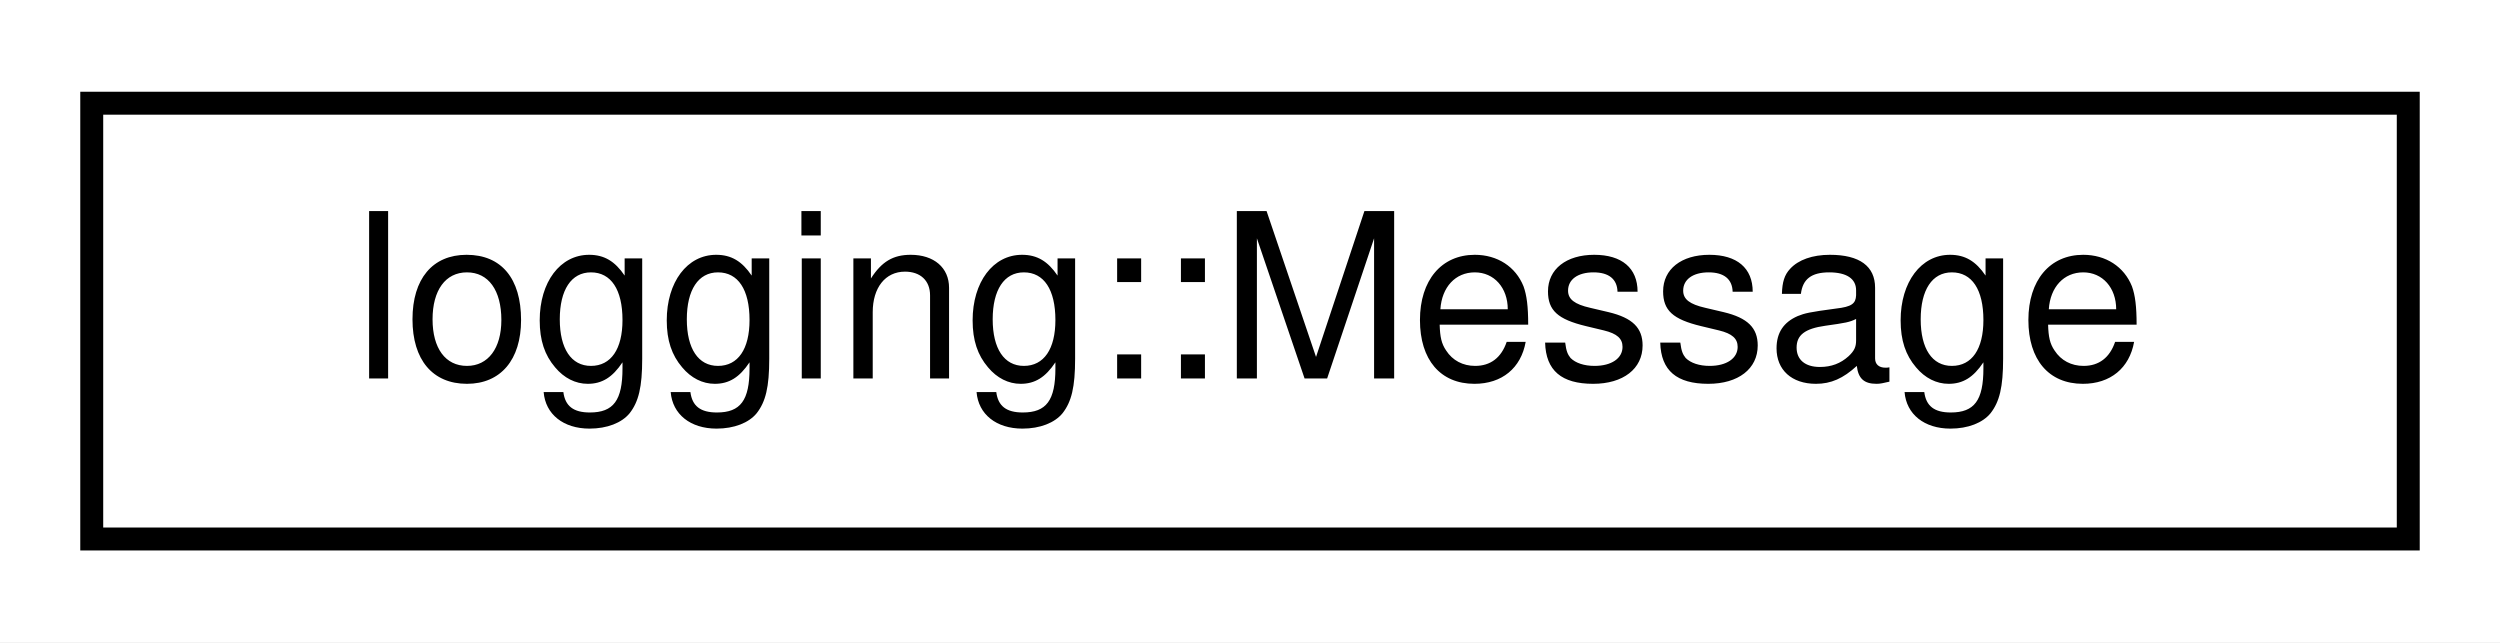
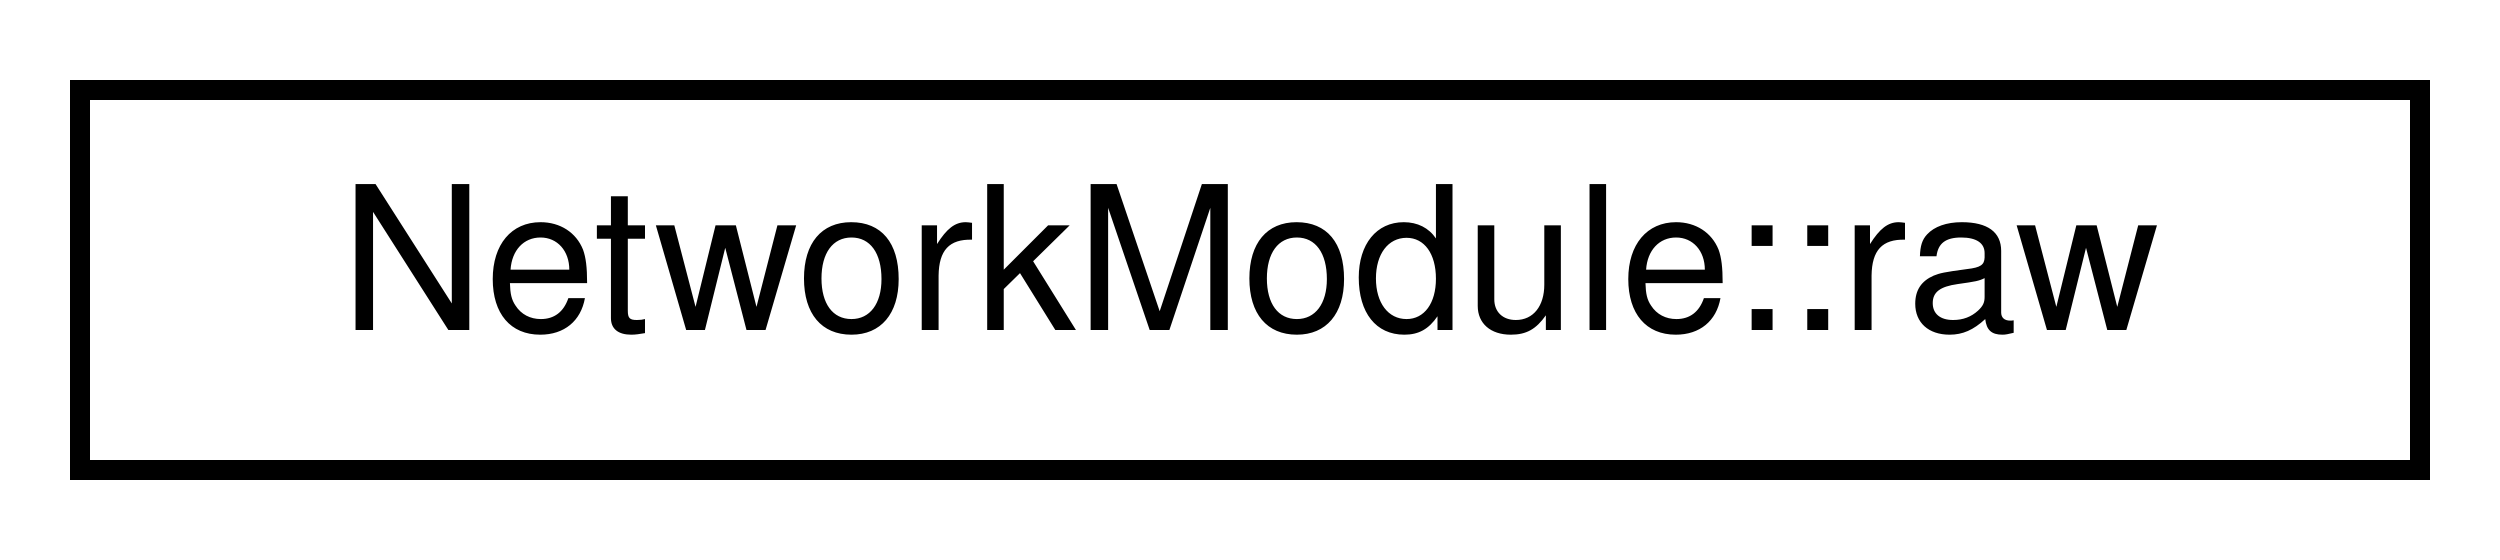
- <svg xmlns="http://www.w3.org/2000/svg" xmlns:xlink="http://www.w3.org/1999/xlink" width="109pt" height="28pt" viewBox="0.00 0.00 109.00 28.00">
+ <svg xmlns="http://www.w3.org/2000/svg" xmlns:xlink="http://www.w3.org/1999/xlink" width="125pt" height="28pt" viewBox="0.00 0.00 125.00 28.00">
  <g id="graph0" class="graph" transform="scale(1 1) rotate(0) translate(4 24)">
-     <polygon fill="#ffffff" stroke="transparent" points="-4,4 -4,-24 105,-24 105,4 -4,4" />
+     <polygon fill="#ffffff" stroke="transparent" points="-4,4 -4,-24 121,-24 121,4 -4,4" />
    <g id="node1" class="node">
      <g id="a_node1">
-         <a xlink:href="structlogging_1_1Message.html" target="_top" xlink:title="logging::Message">
-           <polygon fill="#ffffff" stroke="#000000" points="0,-.5 0,-19.5 101,-19.5 101,-.5 0,-.5" />
-           <text text-anchor="middle" x="50.5" y="-7.5" font-family="Helvetica,sans-Serif" font-size="10.00" fill="#000000">logging::Message</text>
+         <a xlink:href="structNetworkModule_1_1raw.html" target="_top" xlink:title="NetworkModule::raw">
+           <polygon fill="#ffffff" stroke="#000000" points="0,-.5 0,-19.5 117,-19.5 117,-.5 0,-.5" />
+           <text text-anchor="middle" x="58.5" y="-7.5" font-family="Helvetica,sans-Serif" font-size="10.00" fill="#000000">NetworkModule::raw</text>
        </a>
      </g>
    </g>
  </g>
</svg>
